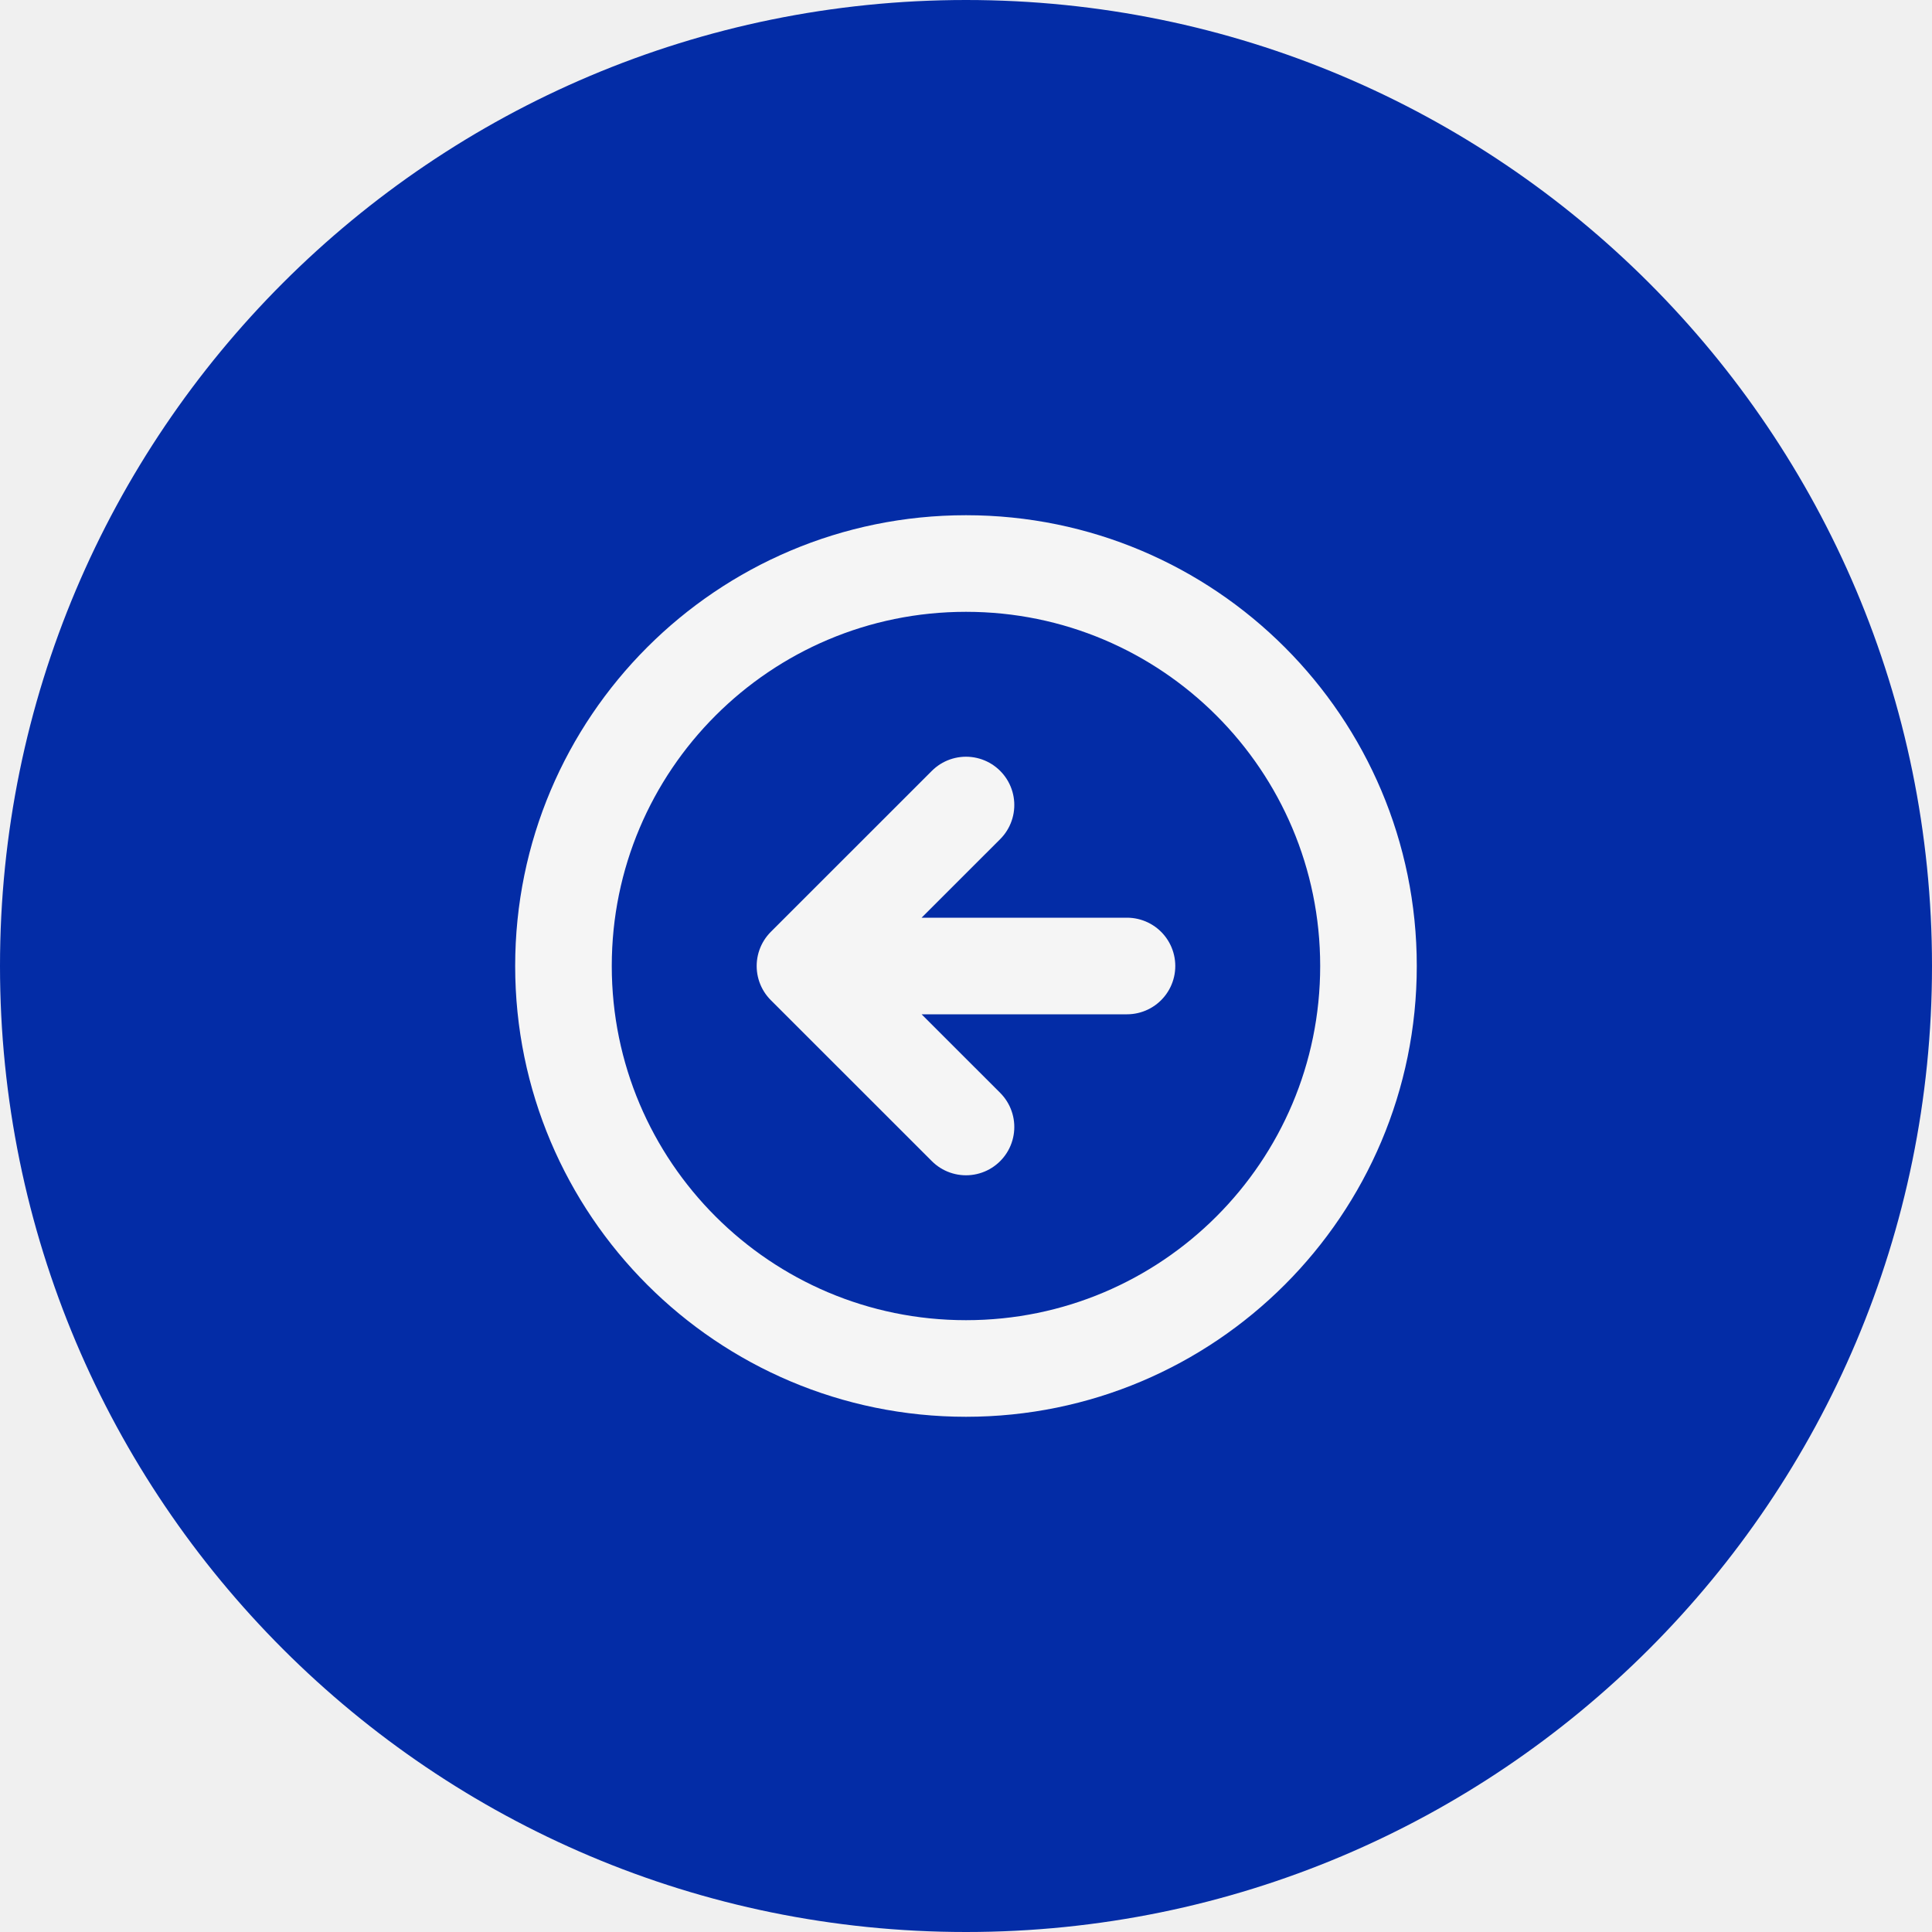
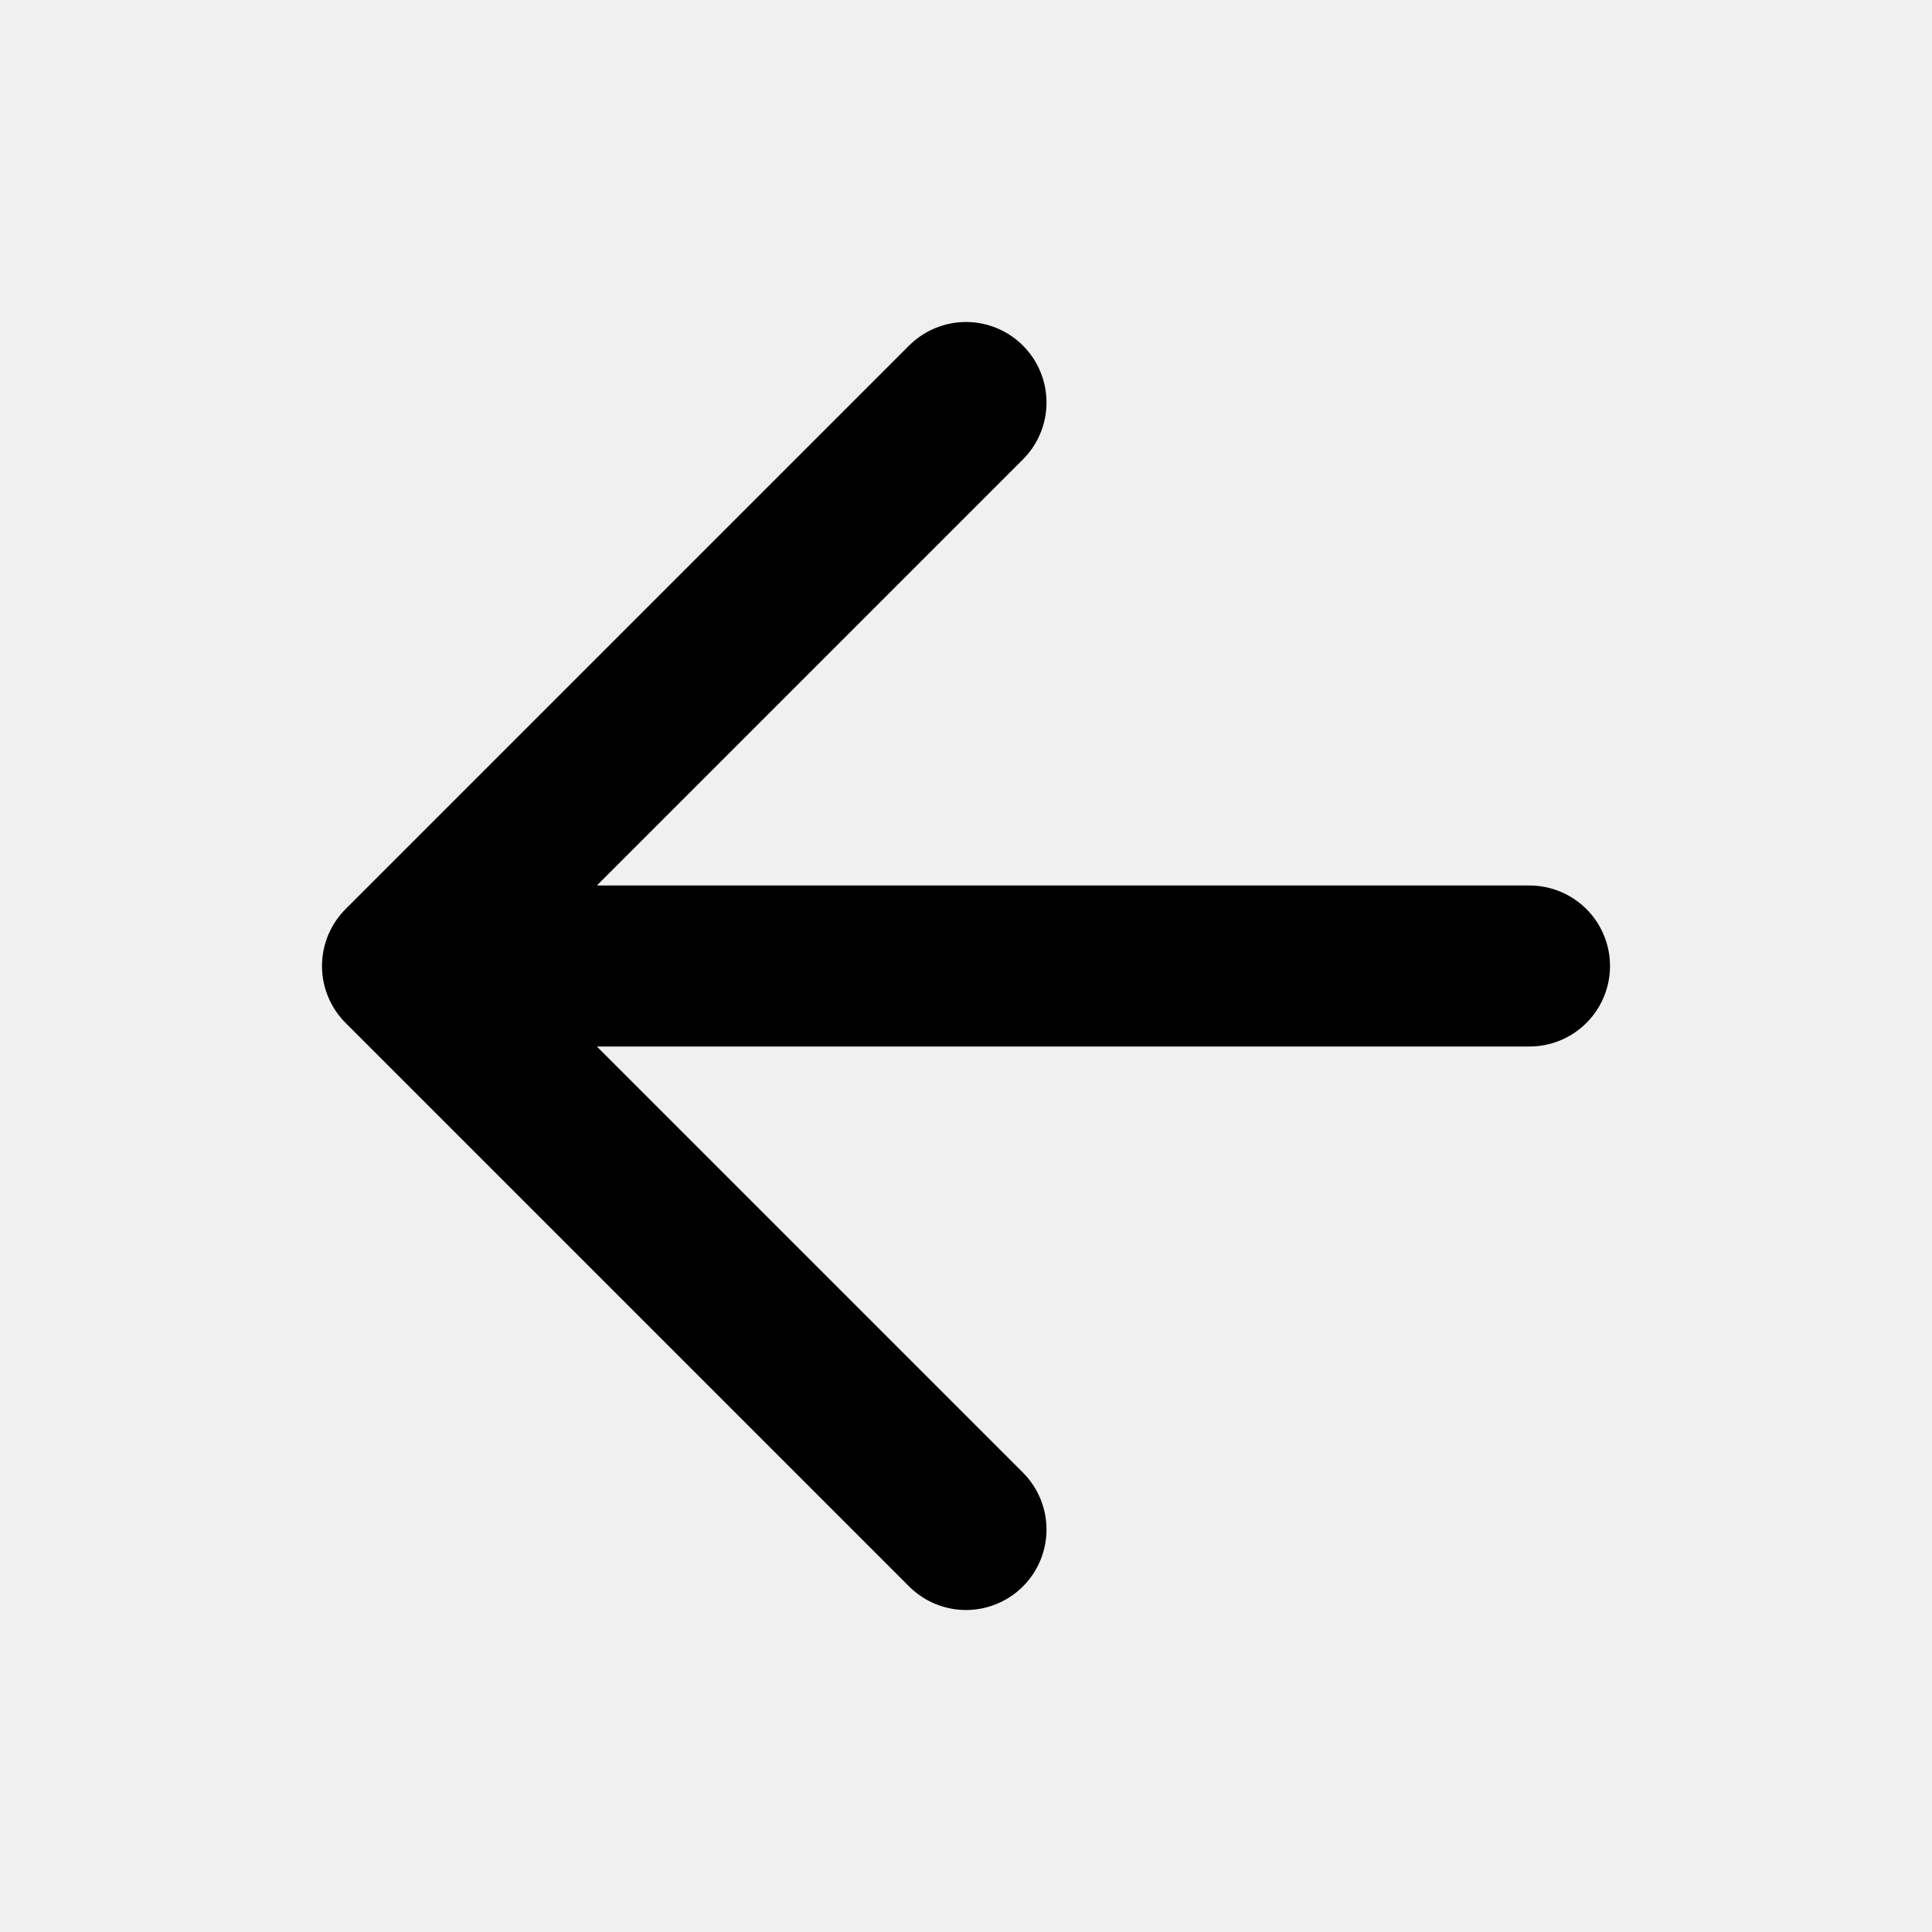
- <svg xmlns="http://www.w3.org/2000/svg" width="40" height="40" viewBox="0 0 40 40" fill="none">
-   <path d="M40 20C40 31.046 31.046 40 20 40C8.954 40 0 31.046 0 20C0 8.954 8.954 0 20 0C31.046 0 40 8.954 40 20Z" fill="#032CA6" />
-   <g clip-path="url(#clip0_4061_593)">
-     <path d="M20 23.333L16.666 20L20 16.667M16.666 20H23.333M28.333 20C28.333 24.602 24.602 28.333 20 28.333C15.398 28.333 11.666 24.602 11.666 20C11.666 15.398 15.398 11.667 20 11.667C24.602 11.667 28.333 15.398 28.333 20Z" stroke="#F5F5F5" stroke-width="2" stroke-linecap="round" stroke-linejoin="round" />
-   </g>
-   <defs>
-     <clipPath id="clip0_4061_593">
-       <rect width="20" height="20" fill="white" transform="translate(10 10)" />
-     </clipPath>
-   </defs>
+ <svg viewBox="0 0 24 24" fill="none" stroke="currentColor" stroke-width="2" stroke-linecap="round" stroke-linejoin="round">
+   <path d="M19 12H5M12 19l-7-7 7-7" />
</svg>
